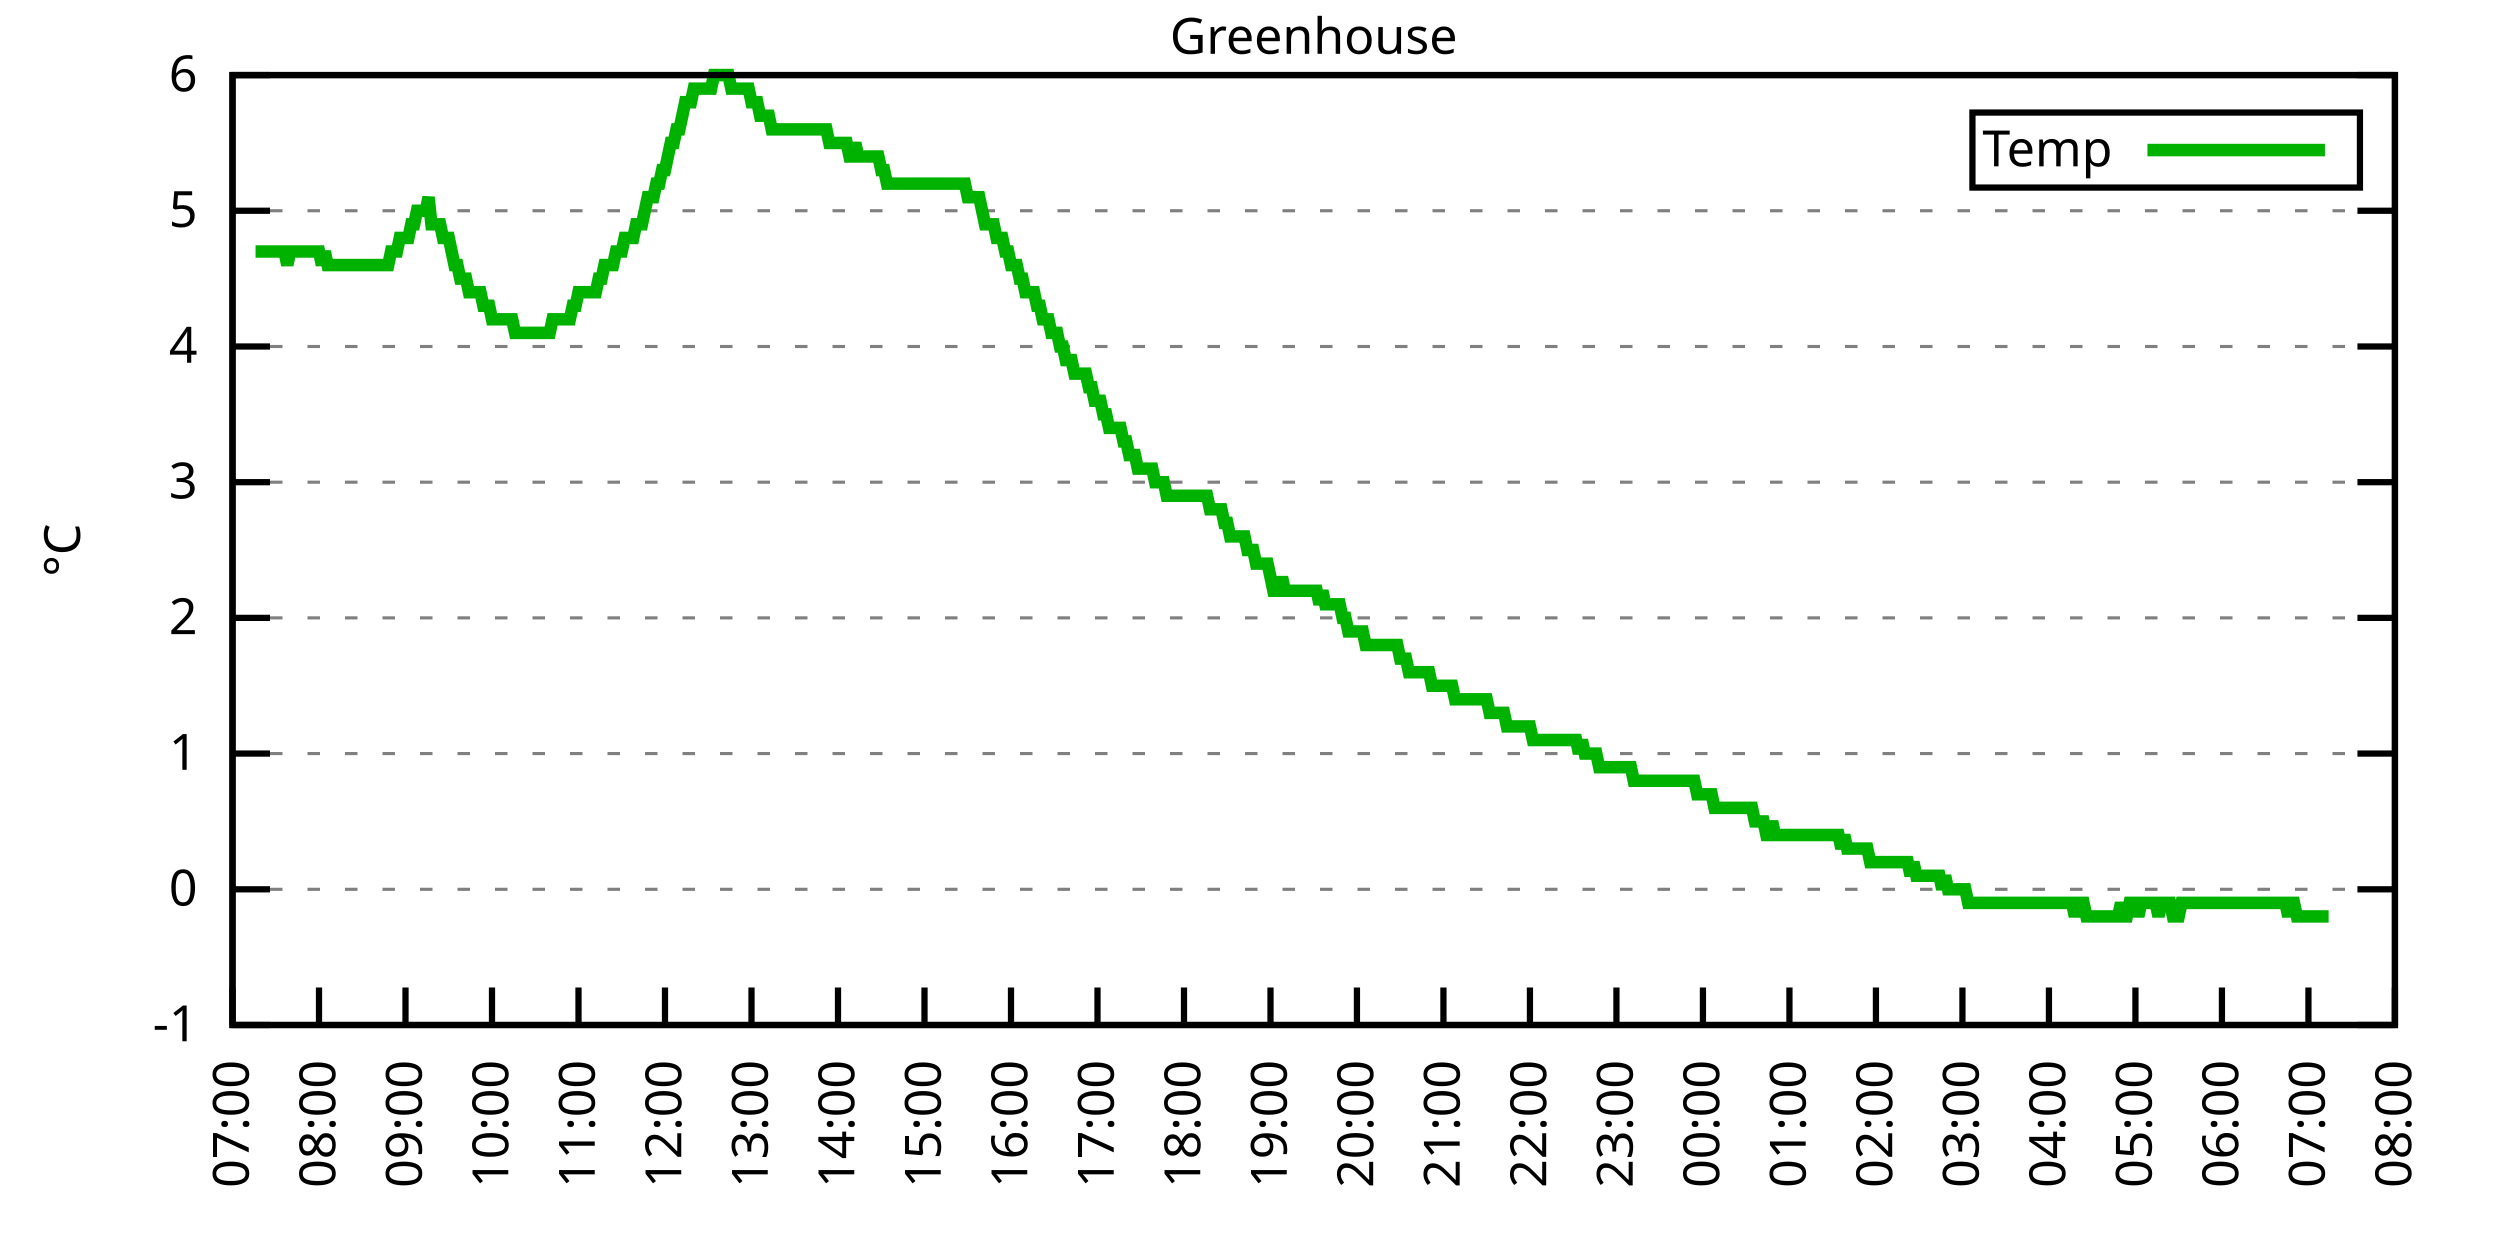
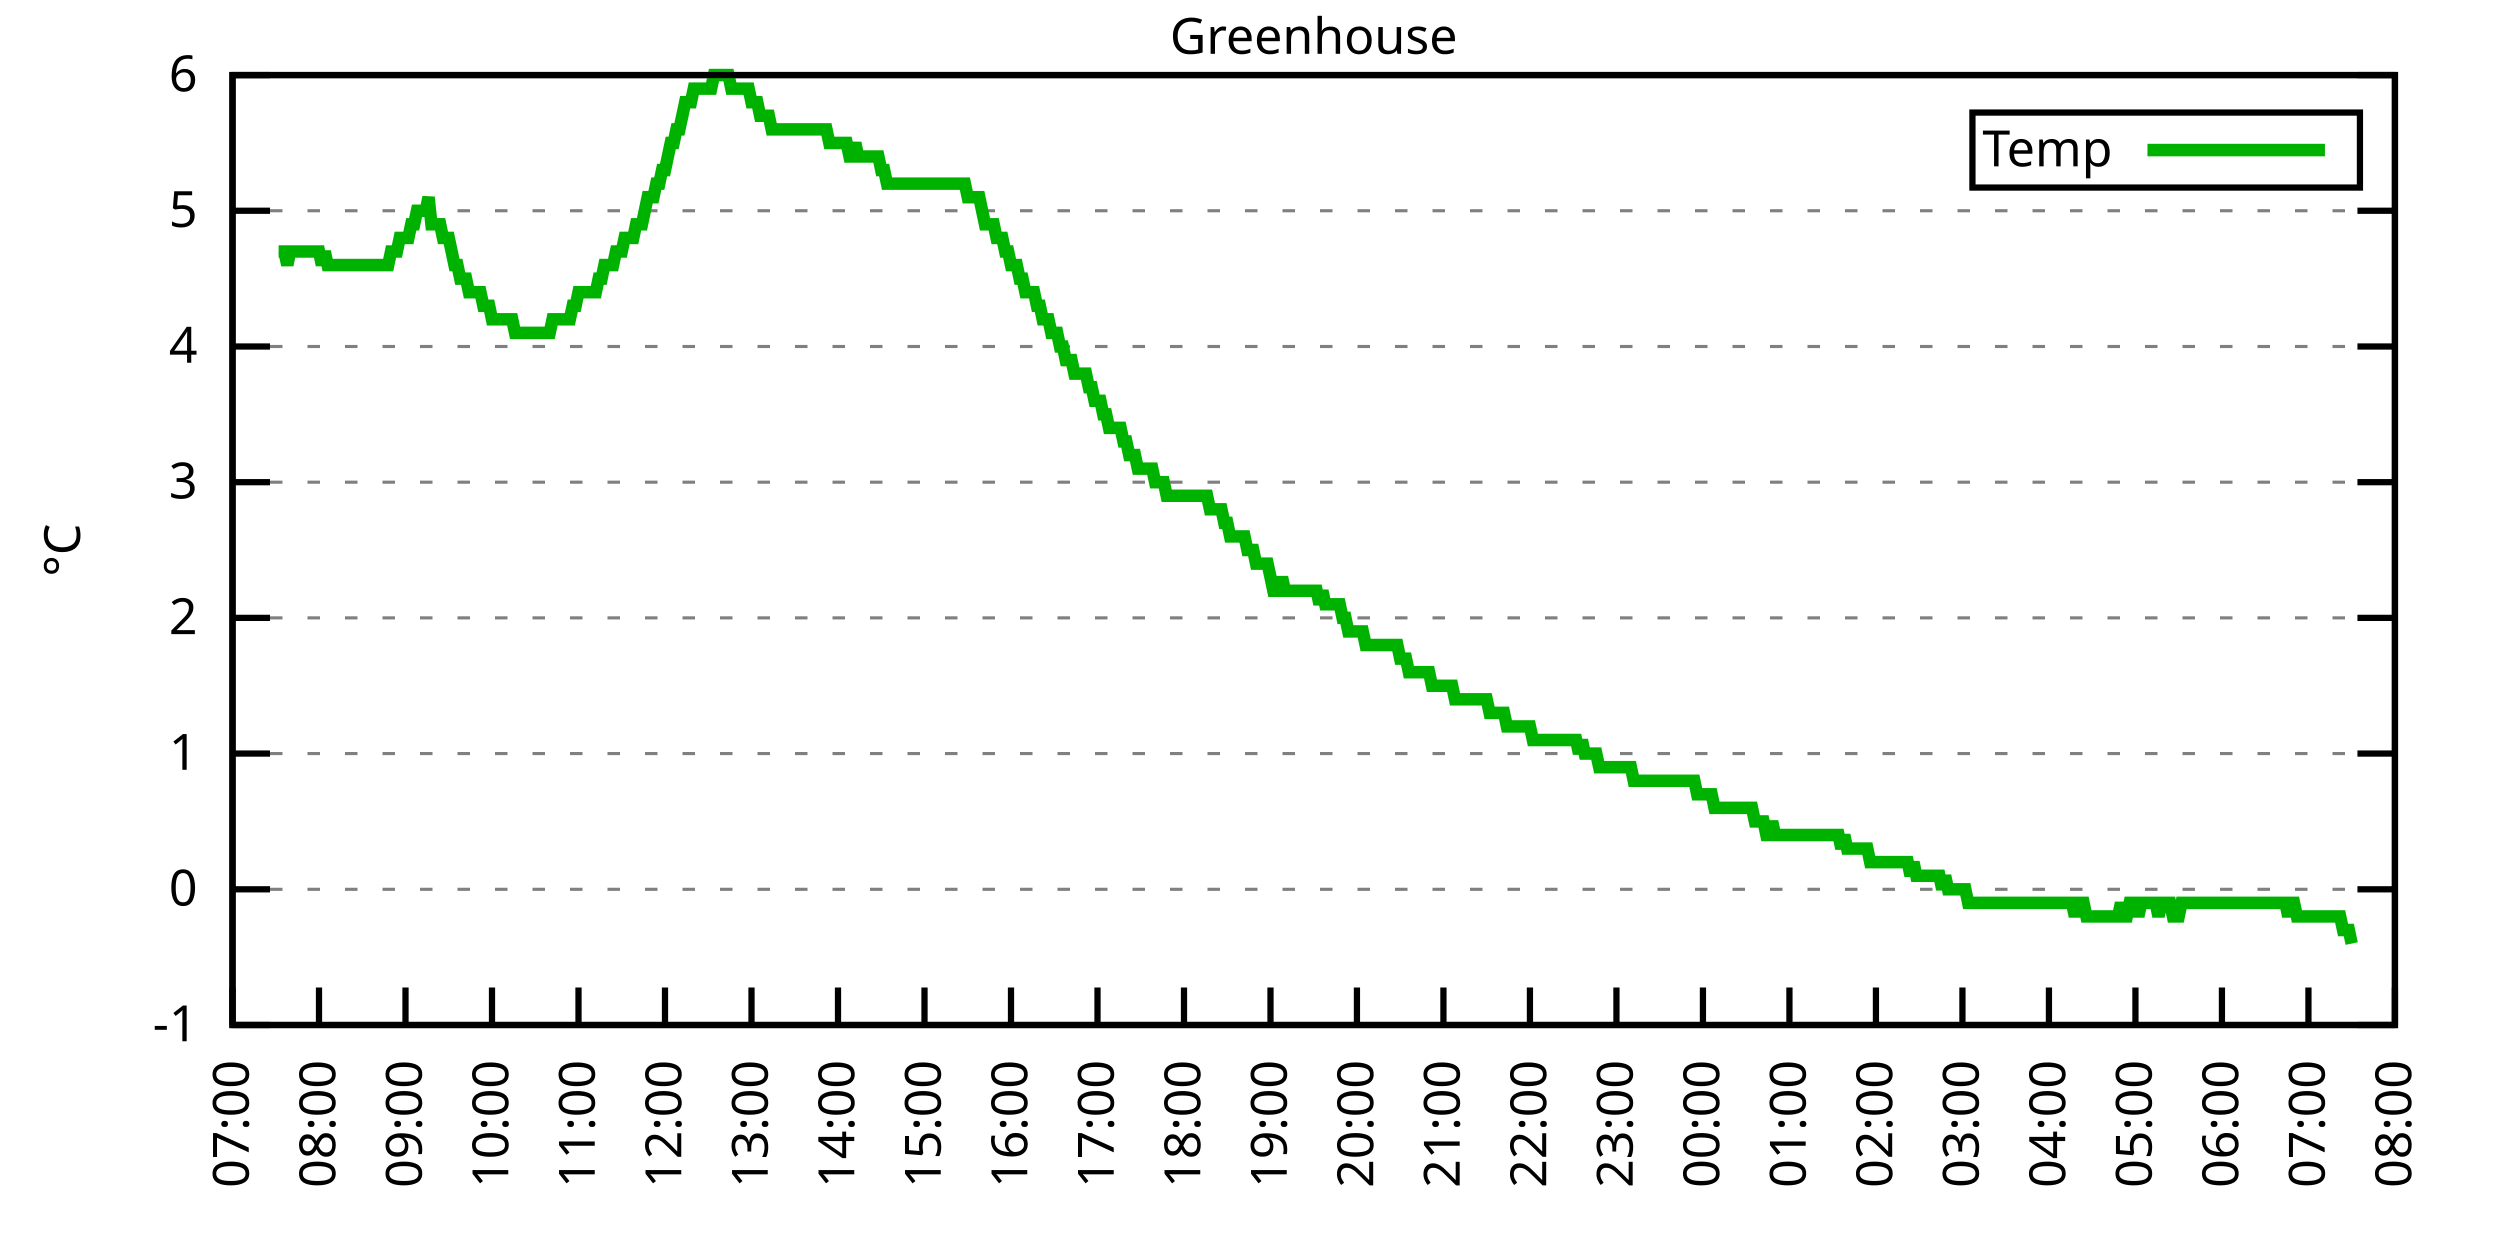
<svg xmlns="http://www.w3.org/2000/svg" xmlns:xlink="http://www.w3.org/1999/xlink" width="400" height="200" viewBox="0 0 400 200">
  <g id="gnuplot_canvas">
    <rect x="0" y="0" width="400" height="200" fill="none" />
    <defs>
      <circle id="gpDot" r="0.5" stroke-width="0.5" stroke="currentColor" />
      <path id="gpPt0" stroke-width="0.333" stroke="currentColor" d="M-1,0 h2 M0,-1 v2" />
      <path id="gpPt1" stroke-width="0.333" stroke="currentColor" d="M-1,-1 L1,1 M1,-1 L-1,1" />
      <path id="gpPt2" stroke-width="0.333" stroke="currentColor" d="M-1,0 L1,0 M0,-1 L0,1 M-1,-1 L1,1 M-1,1 L1,-1" />
      <rect id="gpPt3" stroke-width="0.333" stroke="currentColor" x="-1" y="-1" width="2" height="2" />
      <rect id="gpPt4" stroke-width="0.333" stroke="currentColor" fill="currentColor" x="-1" y="-1" width="2" height="2" />
      <circle id="gpPt5" stroke-width="0.333" stroke="currentColor" cx="0" cy="0" r="1" />
      <use xlink:href="#gpPt5" id="gpPt6" fill="currentColor" stroke="none" />
      <path id="gpPt7" stroke-width="0.333" stroke="currentColor" d="M0,-1.33 L-1.33,0.67 L1.33,0.67 z" />
      <use xlink:href="#gpPt7" id="gpPt8" fill="currentColor" stroke="none" />
      <use xlink:href="#gpPt7" id="gpPt9" stroke="currentColor" transform="rotate(180)" />
      <use xlink:href="#gpPt9" id="gpPt10" fill="currentColor" stroke="none" />
      <use xlink:href="#gpPt3" id="gpPt11" stroke="currentColor" transform="rotate(45)" />
      <use xlink:href="#gpPt11" id="gpPt12" fill="currentColor" stroke="none" />
      <path id="gpPt13" stroke-width="0.333" stroke="currentColor" d="M0,1.330 L1.265,0.411 L0.782,-1.067 L-0.782,-1.076 L-1.265,0.411 z" />
      <use xlink:href="#gpPt13" id="gpPt14" fill="currentColor" stroke="none" />
      <filter id="textbox" filterUnits="objectBoundingBox" x="0" y="0" height="1" width="1">
        <feFlood flood-color="white" flood-opacity="1" result="bgnd" />
        <feComposite in="SourceGraphic" in2="bgnd" operator="atop" />
      </filter>
      <filter id="greybox" filterUnits="objectBoundingBox" x="0" y="0" height="1" width="1">
        <feFlood flood-color="lightgrey" flood-opacity="1" result="grey" />
        <feComposite in="SourceGraphic" in2="grey" operator="atop" />
      </filter>
    </defs>
    <g fill="none" color="white" stroke="currentColor" stroke-width="1.00" stroke-linecap="butt" stroke-linejoin="miter">
</g>
    <g fill="none" color="black" stroke="currentColor" stroke-width="1.00" stroke-linecap="butt" stroke-linejoin="miter">
      <g stroke="none" shape-rendering="crispEdges">
        <polygon fill="rgb(255, 255, 255)" points="37.20,164.00 383.18,164.00 383.18,12.02 37.20,12.02 " />
      </g>
    </g>
    <g fill="none" color="black" stroke="currentColor" stroke-width="1.00" stroke-linecap="butt" stroke-linejoin="miter">
</g>
    <g fill="none" color="black" stroke="black" stroke-width="0.50" stroke-linecap="butt" stroke-linejoin="miter">
</g>
    <g fill="none" color="gray" stroke="currentColor" stroke-width="0.50" stroke-linecap="butt" stroke-linejoin="miter">
      <path stroke="gray" stroke-dasharray="2,4" class="gridline" d="M37.20,164.00 L383.19,164.00  " />
    </g>
    <g fill="none" color="gray" stroke="gray" stroke-width="1.00" stroke-linecap="butt" stroke-linejoin="miter">
</g>
    <g fill="none" color="black" stroke="currentColor" stroke-width="1.00" stroke-linecap="butt" stroke-linejoin="miter">
      <path stroke="black" d="M37.20,164.00 L43.20,164.00 M383.19,164.00 L377.19,164.00  " />
      <g transform="translate(31.60,166.60)" stroke="none" fill="black" font-family="Sans" font-size="8.00" text-anchor="end">
        <text>
          <tspan font-family="Sans">-1</tspan>
        </text>
      </g>
    </g>
    <g fill="none" color="black" stroke="currentColor" stroke-width="1.00" stroke-linecap="butt" stroke-linejoin="miter">
</g>
    <g fill="none" color="black" stroke="black" stroke-width="0.50" stroke-linecap="butt" stroke-linejoin="miter">
</g>
    <g fill="none" color="gray" stroke="currentColor" stroke-width="0.50" stroke-linecap="butt" stroke-linejoin="miter">
      <path stroke="gray" stroke-dasharray="2,4" class="gridline" d="M37.20,142.29 L383.19,142.29  " />
    </g>
    <g fill="none" color="gray" stroke="gray" stroke-width="1.00" stroke-linecap="butt" stroke-linejoin="miter">
</g>
    <g fill="none" color="black" stroke="currentColor" stroke-width="1.00" stroke-linecap="butt" stroke-linejoin="miter">
      <path stroke="black" d="M37.20,142.29 L43.20,142.29 M383.19,142.29 L377.19,142.29  " />
      <g transform="translate(31.60,144.89)" stroke="none" fill="black" font-family="Sans" font-size="8.00" text-anchor="end">
        <text>
          <tspan font-family="Sans"> 0</tspan>
        </text>
      </g>
    </g>
    <g fill="none" color="black" stroke="currentColor" stroke-width="1.00" stroke-linecap="butt" stroke-linejoin="miter">
</g>
    <g fill="none" color="black" stroke="black" stroke-width="0.50" stroke-linecap="butt" stroke-linejoin="miter">
</g>
    <g fill="none" color="gray" stroke="currentColor" stroke-width="0.50" stroke-linecap="butt" stroke-linejoin="miter">
      <path stroke="gray" stroke-dasharray="2,4" class="gridline" d="M37.20,120.57 L383.19,120.57  " />
    </g>
    <g fill="none" color="gray" stroke="gray" stroke-width="1.00" stroke-linecap="butt" stroke-linejoin="miter">
</g>
    <g fill="none" color="black" stroke="currentColor" stroke-width="1.00" stroke-linecap="butt" stroke-linejoin="miter">
      <path stroke="black" d="M37.20,120.57 L43.20,120.57 M383.19,120.57 L377.19,120.57  " />
      <g transform="translate(31.60,123.17)" stroke="none" fill="black" font-family="Sans" font-size="8.00" text-anchor="end">
        <text>
          <tspan font-family="Sans"> 1</tspan>
        </text>
      </g>
    </g>
    <g fill="none" color="black" stroke="currentColor" stroke-width="1.00" stroke-linecap="butt" stroke-linejoin="miter">
</g>
    <g fill="none" color="black" stroke="black" stroke-width="0.50" stroke-linecap="butt" stroke-linejoin="miter">
</g>
    <g fill="none" color="gray" stroke="currentColor" stroke-width="0.50" stroke-linecap="butt" stroke-linejoin="miter">
      <path stroke="gray" stroke-dasharray="2,4" class="gridline" d="M37.20,98.86 L383.19,98.86  " />
    </g>
    <g fill="none" color="gray" stroke="gray" stroke-width="1.00" stroke-linecap="butt" stroke-linejoin="miter">
</g>
    <g fill="none" color="black" stroke="currentColor" stroke-width="1.00" stroke-linecap="butt" stroke-linejoin="miter">
      <path stroke="black" d="M37.20,98.86 L43.20,98.86 M383.19,98.86 L377.19,98.86  " />
      <g transform="translate(31.60,101.46)" stroke="none" fill="black" font-family="Sans" font-size="8.00" text-anchor="end">
        <text>
          <tspan font-family="Sans"> 2</tspan>
        </text>
      </g>
    </g>
    <g fill="none" color="black" stroke="currentColor" stroke-width="1.00" stroke-linecap="butt" stroke-linejoin="miter">
</g>
    <g fill="none" color="black" stroke="black" stroke-width="0.50" stroke-linecap="butt" stroke-linejoin="miter">
</g>
    <g fill="none" color="gray" stroke="currentColor" stroke-width="0.50" stroke-linecap="butt" stroke-linejoin="miter">
      <path stroke="gray" stroke-dasharray="2,4" class="gridline" d="M37.20,77.15 L383.19,77.15  " />
    </g>
    <g fill="none" color="gray" stroke="gray" stroke-width="1.00" stroke-linecap="butt" stroke-linejoin="miter">
</g>
    <g fill="none" color="black" stroke="currentColor" stroke-width="1.00" stroke-linecap="butt" stroke-linejoin="miter">
      <path stroke="black" d="M37.20,77.15 L43.20,77.15 M383.19,77.15 L377.19,77.15  " />
      <g transform="translate(31.60,79.75)" stroke="none" fill="black" font-family="Sans" font-size="8.00" text-anchor="end">
        <text>
          <tspan font-family="Sans"> 3</tspan>
        </text>
      </g>
    </g>
    <g fill="none" color="black" stroke="currentColor" stroke-width="1.00" stroke-linecap="butt" stroke-linejoin="miter">
</g>
    <g fill="none" color="black" stroke="black" stroke-width="0.50" stroke-linecap="butt" stroke-linejoin="miter">
</g>
    <g fill="none" color="gray" stroke="currentColor" stroke-width="0.50" stroke-linecap="butt" stroke-linejoin="miter">
      <path stroke="gray" stroke-dasharray="2,4" class="gridline" d="M37.20,55.44 L383.19,55.44  " />
    </g>
    <g fill="none" color="gray" stroke="gray" stroke-width="1.00" stroke-linecap="butt" stroke-linejoin="miter">
</g>
    <g fill="none" color="black" stroke="currentColor" stroke-width="1.00" stroke-linecap="butt" stroke-linejoin="miter">
      <path stroke="black" d="M37.20,55.44 L43.20,55.44 M383.19,55.44 L377.19,55.44  " />
      <g transform="translate(31.60,58.04)" stroke="none" fill="black" font-family="Sans" font-size="8.00" text-anchor="end">
        <text>
          <tspan font-family="Sans"> 4</tspan>
        </text>
      </g>
    </g>
    <g fill="none" color="black" stroke="currentColor" stroke-width="1.00" stroke-linecap="butt" stroke-linejoin="miter">
</g>
    <g fill="none" color="black" stroke="black" stroke-width="0.50" stroke-linecap="butt" stroke-linejoin="miter">
</g>
    <g fill="none" color="gray" stroke="currentColor" stroke-width="0.50" stroke-linecap="butt" stroke-linejoin="miter">
      <path stroke="gray" stroke-dasharray="2,4" class="gridline" d="M37.20,33.72 L383.19,33.72  " />
    </g>
    <g fill="none" color="gray" stroke="gray" stroke-width="1.00" stroke-linecap="butt" stroke-linejoin="miter">
</g>
    <g fill="none" color="black" stroke="currentColor" stroke-width="1.00" stroke-linecap="butt" stroke-linejoin="miter">
      <path stroke="black" d="M37.20,33.72 L43.20,33.72 M383.19,33.72 L377.19,33.72  " />
      <g transform="translate(31.60,36.32)" stroke="none" fill="black" font-family="Sans" font-size="8.00" text-anchor="end">
        <text>
          <tspan font-family="Sans"> 5</tspan>
        </text>
      </g>
    </g>
    <g fill="none" color="black" stroke="currentColor" stroke-width="1.00" stroke-linecap="butt" stroke-linejoin="miter">
</g>
    <g fill="none" color="black" stroke="black" stroke-width="0.50" stroke-linecap="butt" stroke-linejoin="miter">
</g>
    <g fill="none" color="gray" stroke="currentColor" stroke-width="0.50" stroke-linecap="butt" stroke-linejoin="miter">
      <path stroke="gray" stroke-dasharray="2,4" class="gridline" d="M37.20,12.01 L383.19,12.01  " />
    </g>
    <g fill="none" color="gray" stroke="gray" stroke-width="1.00" stroke-linecap="butt" stroke-linejoin="miter">
</g>
    <g fill="none" color="black" stroke="currentColor" stroke-width="1.00" stroke-linecap="butt" stroke-linejoin="miter">
      <path stroke="black" d="M37.20,12.01 L43.20,12.01 M383.19,12.01 L377.19,12.01  " />
      <g transform="translate(31.60,14.61)" stroke="none" fill="black" font-family="Sans" font-size="8.00" text-anchor="end">
        <text>
          <tspan font-family="Sans"> 6</tspan>
        </text>
      </g>
    </g>
    <g fill="none" color="black" stroke="currentColor" stroke-width="1.00" stroke-linecap="butt" stroke-linejoin="miter">
      <path stroke="black" d="M37.20,164.00 L37.20,158.00  " />
      <g transform="translate(39.80,169.60) rotate(270.00)" stroke="none" fill="black" font-family="Sans" font-size="8.00" text-anchor="end">
        <text>
          <tspan font-family="Sans">07:00</tspan>
        </text>
      </g>
    </g>
    <g fill="none" color="black" stroke="currentColor" stroke-width="1.00" stroke-linecap="butt" stroke-linejoin="miter">
      <path stroke="black" d="M51.04,164.00 L51.04,158.00  " />
      <g transform="translate(53.64,169.60) rotate(270.00)" stroke="none" fill="black" font-family="Sans" font-size="8.00" text-anchor="end">
        <text>
          <tspan font-family="Sans">08:00</tspan>
        </text>
      </g>
    </g>
    <g fill="none" color="black" stroke="currentColor" stroke-width="1.00" stroke-linecap="butt" stroke-linejoin="miter">
      <path stroke="black" d="M64.88,164.00 L64.88,158.00  " />
      <g transform="translate(67.48,169.60) rotate(270.00)" stroke="none" fill="black" font-family="Sans" font-size="8.00" text-anchor="end">
        <text>
          <tspan font-family="Sans">09:00</tspan>
        </text>
      </g>
    </g>
    <g fill="none" color="black" stroke="currentColor" stroke-width="1.00" stroke-linecap="butt" stroke-linejoin="miter">
      <path stroke="black" d="M78.72,164.00 L78.72,158.00  " />
      <g transform="translate(81.32,169.60) rotate(270.00)" stroke="none" fill="black" font-family="Sans" font-size="8.00" text-anchor="end">
        <text>
          <tspan font-family="Sans">10:00</tspan>
        </text>
      </g>
    </g>
    <g fill="none" color="black" stroke="currentColor" stroke-width="1.00" stroke-linecap="butt" stroke-linejoin="miter">
      <path stroke="black" d="M92.56,164.00 L92.56,158.00  " />
      <g transform="translate(95.16,169.60) rotate(270.00)" stroke="none" fill="black" font-family="Sans" font-size="8.00" text-anchor="end">
        <text>
          <tspan font-family="Sans">11:00</tspan>
        </text>
      </g>
    </g>
    <g fill="none" color="black" stroke="currentColor" stroke-width="1.00" stroke-linecap="butt" stroke-linejoin="miter">
      <path stroke="black" d="M106.40,164.00 L106.40,158.00  " />
      <g transform="translate(109.00,169.60) rotate(270.00)" stroke="none" fill="black" font-family="Sans" font-size="8.00" text-anchor="end">
        <text>
          <tspan font-family="Sans">12:00</tspan>
        </text>
      </g>
    </g>
    <g fill="none" color="black" stroke="currentColor" stroke-width="1.00" stroke-linecap="butt" stroke-linejoin="miter">
      <path stroke="black" d="M120.24,164.00 L120.24,158.00  " />
      <g transform="translate(122.84,169.60) rotate(270.00)" stroke="none" fill="black" font-family="Sans" font-size="8.00" text-anchor="end">
        <text>
          <tspan font-family="Sans">13:00</tspan>
        </text>
      </g>
    </g>
    <g fill="none" color="black" stroke="currentColor" stroke-width="1.00" stroke-linecap="butt" stroke-linejoin="miter">
      <path stroke="black" d="M134.08,164.00 L134.08,158.00  " />
      <g transform="translate(136.68,169.60) rotate(270.00)" stroke="none" fill="black" font-family="Sans" font-size="8.00" text-anchor="end">
        <text>
          <tspan font-family="Sans">14:00</tspan>
        </text>
      </g>
    </g>
    <g fill="none" color="black" stroke="currentColor" stroke-width="1.00" stroke-linecap="butt" stroke-linejoin="miter">
      <path stroke="black" d="M147.92,164.00 L147.92,158.00  " />
      <g transform="translate(150.52,169.60) rotate(270.00)" stroke="none" fill="black" font-family="Sans" font-size="8.00" text-anchor="end">
        <text>
          <tspan font-family="Sans">15:00</tspan>
        </text>
      </g>
    </g>
    <g fill="none" color="black" stroke="currentColor" stroke-width="1.00" stroke-linecap="butt" stroke-linejoin="miter">
      <path stroke="black" d="M161.76,164.00 L161.76,158.00  " />
      <g transform="translate(164.36,169.60) rotate(270.00)" stroke="none" fill="black" font-family="Sans" font-size="8.00" text-anchor="end">
        <text>
          <tspan font-family="Sans">16:00</tspan>
        </text>
      </g>
    </g>
    <g fill="none" color="black" stroke="currentColor" stroke-width="1.00" stroke-linecap="butt" stroke-linejoin="miter">
      <path stroke="black" d="M175.60,164.00 L175.60,158.00  " />
      <g transform="translate(178.20,169.60) rotate(270.00)" stroke="none" fill="black" font-family="Sans" font-size="8.00" text-anchor="end">
        <text>
          <tspan font-family="Sans">17:00</tspan>
        </text>
      </g>
    </g>
    <g fill="none" color="black" stroke="currentColor" stroke-width="1.00" stroke-linecap="butt" stroke-linejoin="miter">
      <path stroke="black" d="M189.44,164.00 L189.44,158.00  " />
      <g transform="translate(192.04,169.60) rotate(270.00)" stroke="none" fill="black" font-family="Sans" font-size="8.00" text-anchor="end">
        <text>
          <tspan font-family="Sans">18:00</tspan>
        </text>
      </g>
    </g>
    <g fill="none" color="black" stroke="currentColor" stroke-width="1.00" stroke-linecap="butt" stroke-linejoin="miter">
      <path stroke="black" d="M203.28,164.00 L203.28,158.00  " />
      <g transform="translate(205.88,169.60) rotate(270.00)" stroke="none" fill="black" font-family="Sans" font-size="8.00" text-anchor="end">
        <text>
          <tspan font-family="Sans">19:00</tspan>
        </text>
      </g>
    </g>
    <g fill="none" color="black" stroke="currentColor" stroke-width="1.00" stroke-linecap="butt" stroke-linejoin="miter">
      <path stroke="black" d="M217.11,164.00 L217.11,158.00  " />
      <g transform="translate(219.71,169.60) rotate(270.00)" stroke="none" fill="black" font-family="Sans" font-size="8.00" text-anchor="end">
        <text>
          <tspan font-family="Sans">20:00</tspan>
        </text>
      </g>
    </g>
    <g fill="none" color="black" stroke="currentColor" stroke-width="1.00" stroke-linecap="butt" stroke-linejoin="miter">
      <path stroke="black" d="M230.95,164.00 L230.95,158.00  " />
      <g transform="translate(233.55,169.60) rotate(270.00)" stroke="none" fill="black" font-family="Sans" font-size="8.00" text-anchor="end">
        <text>
          <tspan font-family="Sans">21:00</tspan>
        </text>
      </g>
    </g>
    <g fill="none" color="black" stroke="currentColor" stroke-width="1.00" stroke-linecap="butt" stroke-linejoin="miter">
      <path stroke="black" d="M244.79,164.00 L244.79,158.00  " />
      <g transform="translate(247.39,169.60) rotate(270.00)" stroke="none" fill="black" font-family="Sans" font-size="8.00" text-anchor="end">
        <text>
          <tspan font-family="Sans">22:00</tspan>
        </text>
      </g>
    </g>
    <g fill="none" color="black" stroke="currentColor" stroke-width="1.00" stroke-linecap="butt" stroke-linejoin="miter">
      <path stroke="black" d="M258.63,164.00 L258.63,158.00  " />
      <g transform="translate(261.23,169.60) rotate(270.00)" stroke="none" fill="black" font-family="Sans" font-size="8.00" text-anchor="end">
        <text>
          <tspan font-family="Sans">23:00</tspan>
        </text>
      </g>
    </g>
    <g fill="none" color="black" stroke="currentColor" stroke-width="1.00" stroke-linecap="butt" stroke-linejoin="miter">
      <path stroke="black" d="M272.47,164.00 L272.47,158.00  " />
      <g transform="translate(275.07,169.60) rotate(270.00)" stroke="none" fill="black" font-family="Sans" font-size="8.00" text-anchor="end">
        <text>
          <tspan font-family="Sans">00:00</tspan>
        </text>
      </g>
    </g>
    <g fill="none" color="black" stroke="currentColor" stroke-width="1.00" stroke-linecap="butt" stroke-linejoin="miter">
      <path stroke="black" d="M286.31,164.00 L286.31,158.00  " />
      <g transform="translate(288.91,169.60) rotate(270.00)" stroke="none" fill="black" font-family="Sans" font-size="8.00" text-anchor="end">
        <text>
          <tspan font-family="Sans">01:00</tspan>
        </text>
      </g>
    </g>
    <g fill="none" color="black" stroke="currentColor" stroke-width="1.00" stroke-linecap="butt" stroke-linejoin="miter">
      <path stroke="black" d="M300.15,164.00 L300.15,158.00  " />
      <g transform="translate(302.75,169.60) rotate(270.00)" stroke="none" fill="black" font-family="Sans" font-size="8.00" text-anchor="end">
        <text>
          <tspan font-family="Sans">02:00</tspan>
        </text>
      </g>
    </g>
    <g fill="none" color="black" stroke="currentColor" stroke-width="1.00" stroke-linecap="butt" stroke-linejoin="miter">
      <path stroke="black" d="M313.99,164.00 L313.99,158.00  " />
      <g transform="translate(316.59,169.60) rotate(270.00)" stroke="none" fill="black" font-family="Sans" font-size="8.00" text-anchor="end">
        <text>
          <tspan font-family="Sans">03:00</tspan>
        </text>
      </g>
    </g>
    <g fill="none" color="black" stroke="currentColor" stroke-width="1.00" stroke-linecap="butt" stroke-linejoin="miter">
      <path stroke="black" d="M327.83,164.00 L327.83,158.00  " />
      <g transform="translate(330.43,169.60) rotate(270.00)" stroke="none" fill="black" font-family="Sans" font-size="8.00" text-anchor="end">
        <text>
          <tspan font-family="Sans">04:00</tspan>
        </text>
      </g>
    </g>
    <g fill="none" color="black" stroke="currentColor" stroke-width="1.00" stroke-linecap="butt" stroke-linejoin="miter">
      <path stroke="black" d="M341.67,164.00 L341.67,158.00  " />
      <g transform="translate(344.27,169.60) rotate(270.00)" stroke="none" fill="black" font-family="Sans" font-size="8.00" text-anchor="end">
        <text>
          <tspan font-family="Sans">05:00</tspan>
        </text>
      </g>
    </g>
    <g fill="none" color="black" stroke="currentColor" stroke-width="1.00" stroke-linecap="butt" stroke-linejoin="miter">
      <path stroke="black" d="M355.51,164.00 L355.51,158.00  " />
      <g transform="translate(358.11,169.60) rotate(270.00)" stroke="none" fill="black" font-family="Sans" font-size="8.00" text-anchor="end">
        <text>
          <tspan font-family="Sans">06:00</tspan>
        </text>
      </g>
    </g>
    <g fill="none" color="black" stroke="currentColor" stroke-width="1.00" stroke-linecap="butt" stroke-linejoin="miter">
      <path stroke="black" d="M369.35,164.00 L369.35,158.00  " />
      <g transform="translate(371.95,169.60) rotate(270.00)" stroke="none" fill="black" font-family="Sans" font-size="8.00" text-anchor="end">
        <text>
          <tspan font-family="Sans">07:00</tspan>
        </text>
      </g>
    </g>
    <g fill="none" color="black" stroke="currentColor" stroke-width="1.00" stroke-linecap="butt" stroke-linejoin="miter">
      <path stroke="black" d="M383.19,164.00 L383.19,158.00  " />
      <g transform="translate(385.79,169.60) rotate(270.00)" stroke="none" fill="black" font-family="Sans" font-size="8.00" text-anchor="end">
        <text>
          <tspan font-family="Sans">08:00</tspan>
        </text>
      </g>
    </g>
    <g fill="none" color="black" stroke="currentColor" stroke-width="1.00" stroke-linecap="butt" stroke-linejoin="miter">
</g>
    <g fill="none" color="black" stroke="currentColor" stroke-width="1.00" stroke-linecap="butt" stroke-linejoin="miter">
      <path stroke="black" d="M37.20,12.01 L37.20,164.00 L383.19,164.00 L383.19,12.01 L37.20,12.01 Z  " />
    </g>
    <g fill="none" color="black" stroke="currentColor" stroke-width="1.00" stroke-linecap="butt" stroke-linejoin="miter">
</g>
    <g fill="none" color="black" stroke="currentColor" stroke-width="1.00" stroke-linecap="butt" stroke-linejoin="miter">
      <path stroke="black" d="M315.59,30.01 L315.59,18.01 L377.59,18.01 L377.59,30.01 L315.59,30.01 Z  " />
    </g>
    <g id="Greenhouse_plot_1">
      <g fill="none" color="white" stroke="black" stroke-width="2.00" stroke-linecap="butt" stroke-linejoin="miter">
</g>
      <g fill="none" color="black" stroke="currentColor" stroke-width="2.00" stroke-linecap="butt" stroke-linejoin="miter">
        <g transform="translate(337.99,26.61)" stroke="none" fill="black" font-family="Sans" font-size="8.00" text-anchor="end">
          <text>
            <tspan font-family="Sans">Temp</tspan>
          </text>
        </g>
      </g>
      <g fill="none" color="black" stroke="currentColor" stroke-width="2.00" stroke-linecap="butt" stroke-linejoin="miter">
-         <path stroke="rgb(  0, 178,   0)" d="M343.59,24.01 L371.99,24.01 M40.89,40.24 L41.35,40.24 L41.81,40.24 L42.27,40.24 L42.74,40.24 L43.20,40.24   L43.66,40.24 L44.12,40.24 L44.58,40.24 L45.04,40.24 L45.50,40.24 L45.97,42.41 L46.43,40.24 L46.89,40.24   L47.35,40.24 L47.81,40.24 L48.27,40.24 L48.73,40.24 L49.19,40.24 L49.66,40.24 L50.12,40.24 L50.58,40.24   L51.04,40.24 L51.50,42.41 L51.96,40.24 L52.42,42.41 L52.88,42.41 L53.35,42.41 L53.81,42.41 L54.27,42.41   L54.73,42.41 L55.19,42.41 L55.65,42.41 L56.11,42.41 L56.58,42.41 L57.04,42.41 L57.50,42.41 L57.96,42.41   L58.42,42.41 L58.88,42.41 L59.34,42.41 L59.80,42.41 L60.27,42.41 L60.73,42.41 L61.19,42.41 L61.65,42.41   L62.11,42.41 L62.57,40.24 L63.03,40.24 L63.50,40.24 L63.96,38.07 L64.42,38.07 L64.88,38.07 L65.34,38.07   L65.80,35.89 L66.26,35.89 L66.72,33.72 L67.19,33.72 L67.65,33.72 L68.11,33.72 L68.57,31.55 L69.03,35.89   L69.49,35.89 L69.95,35.89 L70.42,35.89 L70.88,38.07 L71.34,38.07 L71.80,38.07 L72.26,40.24 L72.72,42.41   L73.18,42.41 L73.64,44.58 L74.11,44.58 L74.57,44.58 L75.03,46.75 L75.49,46.75 L75.95,46.75 L76.41,46.75   L76.87,46.75 L77.33,48.92 L77.80,48.92 L78.26,48.92 L78.72,51.09 L79.18,51.09 L79.64,51.09 L80.10,51.09   L80.56,51.09 L81.03,51.09 L81.49,51.09 L81.95,51.09 L82.41,53.26 L82.87,53.26 L83.33,53.26 L83.79,53.26   L84.25,53.26 L84.72,53.26 L85.18,53.26 L85.64,53.26 L86.10,53.26 L86.56,53.26 L87.02,53.26 L87.48,53.26   L87.95,53.26 L88.41,51.09 L88.87,51.09 L89.33,51.09 L89.79,51.09 L90.25,51.09 L90.71,51.09 L91.17,51.09   L91.64,48.92 L92.10,48.92 L92.56,46.75 L93.02,46.75 L93.48,46.75 L93.94,46.75 L94.40,46.75 L94.87,46.75   L95.33,46.75 L95.79,44.58 L96.25,44.58 L96.71,42.41 L97.17,42.41 L97.63,42.41 L98.09,42.41 L98.56,40.24   L99.02,40.24 L99.48,40.24 L99.94,38.07 L100.40,38.07 L100.86,38.07 L101.32,38.07 L101.78,35.89 L102.25,35.89   L102.71,35.89 L103.17,33.72 L103.63,31.55 L104.09,31.55 L104.55,31.55 L105.01,29.38 L105.48,29.38 L105.94,27.21   L106.40,27.21 L106.86,25.04 L107.32,22.87 L107.78,22.87 L108.24,20.70 L108.70,20.70 L109.17,18.52 L109.63,16.35   L110.09,16.35 L110.55,16.35 L111.01,14.18 L111.47,14.18 L111.93,14.18 L112.40,14.18 L112.86,14.18 L113.32,14.18   L113.78,14.18 L114.24,12.01 L114.70,12.01 L115.16,12.01 L115.62,12.01 L116.09,12.01 L116.55,12.01 L117.01,14.18   L117.47,14.18 L117.93,14.18 L118.39,14.18 L118.85,14.18 L119.31,14.18 L119.78,14.18 L120.24,16.35 L120.70,16.35   L121.16,16.35 L121.62,18.52 L122.08,18.52 L122.54,18.52 L123.01,18.52 L123.47,20.70 L123.93,20.70 L124.39,20.70   L124.85,20.70 L125.31,20.70 L125.77,20.70 L126.23,20.70 L126.70,20.70 L127.16,20.70 L127.62,20.70 L128.08,20.70   L128.54,20.70 L129.00,20.70 L129.46,20.70 L129.93,20.70 L130.39,20.70 L130.85,20.70 L131.31,20.70 L131.77,20.70   L132.23,20.70 L132.69,22.87 L133.15,22.87 L133.62,22.87 L134.08,22.87 L134.54,22.87 L135.00,22.87 L135.46,22.87   L135.92,25.04 L136.38,25.04 L136.85,22.87 L137.31,25.04 L137.77,25.04 L138.23,25.04 L138.69,25.04 L139.15,25.04   L139.61,25.04 L140.07,25.04 L140.54,25.04 L141.00,27.21 L141.46,27.21 L141.92,29.38 L142.38,29.38 L142.84,29.38   L143.30,29.38 L143.76,29.38 L144.23,29.38 L144.69,29.38 L145.15,29.38 L145.61,29.38 L146.07,29.38 L146.53,29.38   L146.99,29.38 L147.46,29.38 L147.92,29.38 L148.38,29.38 L148.84,29.38 L149.30,29.38 L149.76,29.38 L150.22,29.38   L150.68,29.38 L151.15,29.38 L151.61,29.38 L152.07,29.38 L152.53,29.38 L152.99,29.38 L153.45,29.38 L153.91,29.38   L154.38,29.38 L154.84,31.55 L155.30,31.55 L155.76,31.55 L156.22,31.55 L156.68,31.55 L157.14,33.72 L157.60,35.89   L158.07,35.89 L158.53,35.89 L158.99,35.89 L159.45,38.07 L159.91,38.07 L160.37,38.07 L160.83,40.24 L161.30,40.24   L161.76,42.41 L162.22,42.41 L162.68,42.41 L163.14,44.58 L163.60,44.58 L164.06,46.75 L164.52,46.75 L164.99,46.75   L165.45,46.75 L165.91,48.92 L166.37,48.92 L166.83,51.09 L167.29,51.09 L167.75,51.09 L168.21,53.26 L168.68,53.26   L169.14,53.26 L169.60,55.44 L170.06,55.44 L170.52,57.61 L170.98,57.61 L171.44,57.61 L171.91,59.78 L172.37,59.78   L172.83,59.78 L173.29,59.78 L173.75,59.78 L174.21,61.95 L174.67,61.95 L175.13,64.12 L175.60,64.12 L176.06,64.12   L176.52,66.29 L176.98,66.29 L177.44,68.46 L177.90,68.46 L178.36,68.46 L178.83,68.46 L179.29,68.46 L179.75,70.63   L180.21,70.63 L180.67,72.81 L181.13,72.81 L181.59,72.81 L182.05,74.98 L182.52,74.98 L182.98,74.98 L183.44,74.98   L183.90,74.98 L184.36,74.98 L184.82,77.15 L185.28,77.15 L185.75,77.15 L186.21,77.15 L186.67,79.32 L187.13,79.32   L187.59,79.32 L188.05,79.32 L188.51,79.32 L188.97,79.32 L189.44,79.32 L189.90,79.32 L190.36,79.32 L190.82,79.32   L191.28,79.32 L191.74,79.32 L192.20,79.32 L192.66,79.32 L193.13,79.32 L193.59,81.49 L194.05,81.49 L194.51,81.49   L194.97,81.49 L195.43,81.49 L195.89,83.66 L196.36,83.66 L196.82,85.83 L197.28,85.83 L197.74,85.83 L198.20,85.83   L198.66,85.83 L199.12,85.83 L199.58,88.00 L200.05,88.00 L200.51,88.00 L200.97,90.18 L201.43,90.18 L201.89,90.18   L202.35,90.18 L202.81,90.18 L203.28,92.35 L203.74,94.52 L204.20,94.52 L204.66,94.52 L205.12,92.35 L205.58,94.52   L206.04,94.52 L206.50,94.52 L206.97,94.52 L207.43,94.52 L207.89,94.52 L208.35,94.52 L208.81,94.52 L209.27,94.52   L209.73,94.52 L210.20,94.52 L210.66,94.52 L211.12,96.69 L211.58,94.52 L212.04,96.69 L212.50,96.69 L212.96,96.69   L213.42,96.69 L213.89,96.69 L214.35,96.69 L214.81,98.86 L215.27,98.86 L215.73,101.03 L216.19,101.03 L216.65,101.03   L217.11,101.03 L217.58,101.03 L218.04,101.03 L218.50,103.20 L218.96,103.20 L219.42,103.20 L219.88,103.20 L220.34,103.20   L220.81,103.20 L221.27,103.20 L221.73,103.20 L222.19,103.20 L222.65,103.20 L223.11,103.20 L223.57,103.20 L224.03,105.38   L224.50,105.38 L224.96,105.38 L225.42,107.55 L225.88,107.55 L226.34,107.55 L226.80,107.55 L227.26,107.55 L227.73,107.55   L228.19,107.55 L228.65,107.55 L229.11,109.72 L229.57,109.72 L230.03,109.72 L230.49,109.72 L230.95,109.72 L231.42,109.72   L231.88,109.72 L232.34,109.72 L232.80,111.89 L233.26,111.89 L233.72,111.89 L234.18,111.89 L234.64,111.89 L235.11,111.89   L235.57,111.89 L236.03,111.89 L236.49,111.89 L236.95,111.89 L237.41,111.89 L237.87,111.89 L238.34,114.06 L238.80,114.06   L239.26,114.06 L239.72,114.06 L240.18,114.06 L240.64,114.06 L241.10,116.23 L241.56,116.23 L242.03,116.23 L242.49,116.23   L242.95,116.23 L243.41,116.23 L243.87,116.23 L244.33,116.23 L244.79,116.23 L245.26,118.40 L245.72,118.40 L246.18,118.40   L246.64,118.40 L247.10,118.40 L247.56,118.40 L248.02,118.40 L248.48,118.40 L248.95,118.40 L249.41,118.40 L249.87,118.40   L250.33,118.40 L250.79,118.40 L251.25,118.40 L251.71,118.40 L252.18,118.40 L252.64,120.57 L253.10,118.40 L253.56,120.57   L254.02,120.57 L254.48,120.57 L254.94,120.57 L255.40,120.57 L255.87,122.75 L256.33,122.75 L256.79,122.75 L257.25,122.75   L257.71,122.75 L258.17,122.75 L258.63,122.75 L259.09,122.75 L259.56,122.75 L260.02,122.75 L260.48,122.75 L260.94,122.75   L261.40,124.92 L261.86,124.92 L262.32,124.92 L262.79,124.92 L263.25,124.92 L263.71,124.92 L264.17,124.92 L264.63,124.92   L265.09,124.92 L265.55,124.92 L266.01,124.92 L266.48,124.92 L266.94,124.92 L267.40,124.92 L267.86,124.92 L268.32,124.92   L268.78,124.92 L269.24,124.92 L269.71,124.92 L270.17,124.92 L270.63,124.92 L271.09,124.92 L271.55,127.09 L272.01,127.09   L272.47,127.09 L272.93,127.09 L273.40,127.09 L273.86,127.09 L274.32,129.26 L274.78,129.26 L275.24,129.26 L275.70,129.26   L276.16,129.26 L276.63,129.26 L277.09,129.26 L277.55,129.26 L278.01,129.26 L278.47,129.26 L278.93,129.26 L279.39,129.26   L279.85,129.26 L280.32,129.26 L280.78,131.43 L281.24,131.43 L281.70,131.43 L282.16,131.43 L282.62,133.60 L283.08,133.60   L283.54,131.43 L284.01,133.60 L284.47,133.60 L284.93,133.60 L285.39,133.60 L285.85,133.60 L286.31,133.60 L286.77,133.60   L287.24,133.60 L287.70,133.60 L288.16,133.60 L288.62,133.60 L289.08,133.60 L289.54,133.60 L290.00,133.60 L290.46,133.60   L290.93,133.60 L291.39,133.60 L291.85,133.60 L292.31,133.60 L292.77,133.60 L293.23,133.60 L293.69,133.60 L294.16,133.60   L294.62,135.77 L295.08,133.60 L295.54,135.77 L296.00,135.77 L296.46,135.77 L296.92,135.77 L297.38,135.77 L297.85,135.77   L298.31,135.77 L298.77,135.77 L299.23,137.94 L299.69,137.94 L300.15,137.94 L300.61,137.94 L301.08,137.94 L301.54,137.94   L302.00,137.94 L302.46,137.94 L302.92,137.94 L303.38,137.94 L303.84,137.94 L304.30,137.94 L304.77,137.94 L305.23,137.94   L305.69,140.12 L306.15,137.94 L306.61,140.12 L307.07,140.12 L307.53,140.12 L307.99,140.12 L308.46,140.12 L308.92,140.12   L309.38,140.12 L309.84,140.12 L310.30,140.12 L310.76,142.29 L311.22,140.12 L311.69,142.29 L312.15,142.29 L312.61,142.29   L313.07,142.29 L313.53,142.29 L313.99,142.29 L314.45,142.29 L314.91,144.46 L315.38,144.46 L315.84,144.46 L316.30,144.46   L316.76,144.46 L317.22,144.46 L317.68,144.46 L318.14,144.46 L318.61,144.46 L319.07,144.46 L319.53,144.46 L319.99,144.46   L320.45,144.46 L320.91,144.46 L321.37,144.46 L321.83,144.46 L322.30,144.46 L322.76,144.46 L323.22,144.46 L323.68,144.46   L324.14,144.46 L324.60,144.46 L325.06,144.46 L325.53,144.46 L325.99,144.46 L326.45,144.46 L326.91,144.46 L327.37,144.46   L327.83,144.46 L328.29,144.46 L328.75,144.46 L329.22,144.46 L329.68,144.46 L330.14,144.46 L330.60,144.46 L331.06,144.46   L331.52,144.46 L331.98,146.63 L332.44,144.46 L332.91,144.46 L333.37,144.46 L333.83,146.63 L334.29,146.63 L334.75,146.63   L335.21,146.63 L335.67,146.63 L336.14,146.63 L336.60,146.63 L337.06,146.63 L337.52,146.63 L337.98,146.63 L338.44,146.63   L338.90,146.63 L339.36,144.46 L339.83,146.63 L340.29,146.63 L340.75,144.46 L341.21,144.46 L341.67,144.46 L342.13,146.63   L342.59,144.46 L343.06,144.46 L343.52,144.46 L343.98,144.46 L344.44,144.46 L344.90,144.46 L345.36,146.63 L345.82,144.46   L346.28,144.46 L346.75,144.46 L347.21,144.46 L347.67,146.63 L348.13,146.63 L348.59,146.63 L349.05,144.46 L349.51,144.46   L349.97,144.46 L350.44,144.46 L350.90,144.46 L351.36,144.46 L351.82,144.46 L352.28,144.46 L352.74,144.46 L353.20,144.46   L353.67,144.46 L354.13,144.46 L354.59,144.46 L355.05,144.46 L355.51,144.46 L355.97,144.46 L356.43,144.46 L356.89,144.46   L357.36,144.46 L357.82,144.46 L358.28,144.46 L358.74,144.46 L359.20,144.46 L359.66,144.46 L360.12,144.46 L360.59,144.46   L361.05,144.46 L361.51,144.46 L361.97,144.46 L362.43,144.46 L362.89,144.46 L363.35,144.46 L363.81,144.46 L364.28,144.46   L364.74,144.46 L365.20,144.46 L365.66,144.46 L366.12,146.63 L366.58,144.46 L367.04,144.46 L367.51,146.63 L367.97,146.63   L368.43,146.63 L368.89,146.63 L369.35,146.63 L369.81,146.63 L370.27,146.63 L370.73,146.63 L371.20,146.63 L371.66,146.63   L372.12,146.63 L372.58,146.63  " />
+         <path stroke="rgb(  0, 178,   0)" d="M343.59,24.01 L371.99,24.01 M44.58,40.24 L45.04,40.24 L45.50,40.24 L45.97,42.41 L46.43,40.24 L46.89,40.24   L47.35,40.24 L47.81,40.24 L48.27,40.24 L48.73,40.24 L49.19,40.24 L49.66,40.24 L50.12,40.24 L50.58,40.24   L51.04,40.24 L51.50,42.41 L51.96,40.24 L52.42,42.41 L52.88,42.41 L53.35,42.41 L53.81,42.41 L54.27,42.41   L54.73,42.41 L55.19,42.41 L55.65,42.41 L56.11,42.41 L56.58,42.41 L57.04,42.41 L57.50,42.41 L57.96,42.41   L58.42,42.41 L58.88,42.41 L59.34,42.41 L59.80,42.41 L60.27,42.41 L60.73,42.41 L61.19,42.41 L61.65,42.41   L62.11,42.41 L62.57,40.24 L63.03,40.24 L63.50,40.24 L63.96,38.07 L64.42,38.07 L64.88,38.07 L65.34,38.07   L65.80,35.89 L66.26,35.89 L66.72,33.72 L67.19,33.72 L67.65,33.72 L68.11,33.72 L68.57,31.55 L69.03,35.89   L69.49,35.89 L69.95,35.89 L70.42,35.89 L70.88,38.07 L71.34,38.07 L71.80,38.07 L72.26,40.24 L72.72,42.41   L73.18,42.41 L73.64,44.58 L74.11,44.58 L74.57,44.58 L75.03,46.75 L75.49,46.75 L75.95,46.75 L76.41,46.75   L76.87,46.75 L77.33,48.92 L77.80,48.92 L78.26,48.92 L78.72,51.09 L79.18,51.09 L79.64,51.09 L80.10,51.09   L80.56,51.09 L81.03,51.09 L81.49,51.09 L81.95,51.09 L82.41,53.26 L82.87,53.26 L83.33,53.26 L83.79,53.26   L84.25,53.26 L84.72,53.26 L85.18,53.26 L85.64,53.26 L86.10,53.26 L86.56,53.26 L87.02,53.26 L87.48,53.26   L87.95,53.26 L88.41,51.09 L88.87,51.09 L89.33,51.09 L89.79,51.09 L90.25,51.09 L90.71,51.09 L91.17,51.09   L91.64,48.92 L92.10,48.92 L92.56,46.75 L93.02,46.75 L93.48,46.75 L93.94,46.75 L94.40,46.75 L94.87,46.75   L95.33,46.75 L95.79,44.58 L96.25,44.58 L96.71,42.41 L97.17,42.41 L97.63,42.41 L98.09,42.41 L98.56,40.24   L99.02,40.24 L99.48,40.24 L99.94,38.07 L100.40,38.07 L100.86,38.07 L101.32,38.07 L101.78,35.89 L102.25,35.89   L102.71,35.89 L103.17,33.72 L103.63,31.55 L104.09,31.55 L104.55,31.55 L105.01,29.38 L105.48,29.38 L105.94,27.21   L106.40,27.21 L106.86,25.04 L107.32,22.87 L107.78,22.87 L108.24,20.70 L108.70,20.70 L109.17,18.52 L109.63,16.35   L110.09,16.35 L110.55,16.35 L111.01,14.18 L111.47,14.18 L111.93,14.18 L112.40,14.18 L112.86,14.18 L113.32,14.18   L113.78,14.18 L114.24,12.01 L114.70,12.01 L115.16,12.01 L115.62,12.01 L116.09,12.01 L116.55,12.01 L117.01,14.18   L117.47,14.18 L117.93,14.18 L118.39,14.18 L118.85,14.18 L119.31,14.18 L119.78,14.18 L120.24,16.35 L120.70,16.35   L121.16,16.35 L121.62,18.52 L122.08,18.52 L122.54,18.52 L123.01,18.52 L123.47,20.70 L123.93,20.70 L124.39,20.70   L124.85,20.70 L125.31,20.70 L125.77,20.70 L126.23,20.70 L126.70,20.70 L127.16,20.70 L127.62,20.70 L128.08,20.70   L128.54,20.70 L129.00,20.70 L129.46,20.70 L129.93,20.70 L130.39,20.70 L130.85,20.70 L131.31,20.70 L131.77,20.70   L132.23,20.70 L132.69,22.87 L133.15,22.87 L133.62,22.87 L134.08,22.87 L134.54,22.87 L135.00,22.87 L135.46,22.87   L135.92,25.04 L136.38,25.04 L136.85,22.87 L137.31,25.04 L137.77,25.04 L138.23,25.04 L138.69,25.04 L139.15,25.04   L139.61,25.04 L140.07,25.04 L140.54,25.04 L141.00,27.21 L141.46,27.21 L141.92,29.38 L142.38,29.38 L142.84,29.38   L143.30,29.38 L143.76,29.38 L144.23,29.38 L144.69,29.38 L145.15,29.38 L145.61,29.38 L146.07,29.38 L146.53,29.38   L146.99,29.38 L147.46,29.38 L147.92,29.38 L148.38,29.38 L148.84,29.38 L149.30,29.38 L149.76,29.38 L150.22,29.38   L150.68,29.38 L151.15,29.38 L151.61,29.38 L152.07,29.38 L152.53,29.38 L152.99,29.38 L153.45,29.38 L153.91,29.38   L154.38,29.38 L154.84,31.55 L155.30,31.55 L155.76,31.55 L156.22,31.55 L156.68,31.55 L157.14,33.72 L157.60,35.89   L158.07,35.89 L158.53,35.89 L158.99,35.89 L159.45,38.07 L159.91,38.07 L160.37,38.07 L160.83,40.24 L161.30,40.24   L161.76,42.41 L162.22,42.41 L162.68,42.41 L163.14,44.58 L163.60,44.58 L164.06,46.75 L164.52,46.75 L164.99,46.75   L165.45,46.75 L165.91,48.92 L166.37,48.92 L166.83,51.09 L167.29,51.09 L167.75,51.09 L168.21,53.26 L168.68,53.26   L169.14,53.26 L169.60,55.44 L170.06,55.44 L170.52,57.61 L170.98,57.61 L171.44,57.61 L171.91,59.78 L172.37,59.78   L172.83,59.78 L173.29,59.78 L173.75,59.78 L174.21,61.95 L174.67,61.95 L175.13,64.12 L175.60,64.12 L176.06,64.12   L176.52,66.29 L176.98,66.29 L177.44,68.46 L177.90,68.46 L178.36,68.46 L178.83,68.46 L179.29,68.46 L179.75,70.63   L180.21,70.63 L180.67,72.81 L181.13,72.81 L181.59,72.81 L182.05,74.98 L182.52,74.98 L182.98,74.98 L183.44,74.98   L183.90,74.98 L184.36,74.98 L184.82,77.15 L185.28,77.15 L185.75,77.15 L186.21,77.15 L186.67,79.32 L187.13,79.32   L187.59,79.32 L188.05,79.32 L188.51,79.32 L188.97,79.32 L189.44,79.32 L189.90,79.32 L190.36,79.32 L190.82,79.32   L191.28,79.32 L191.74,79.32 L192.20,79.32 L192.66,79.32 L193.13,79.32 L193.59,81.49 L194.05,81.49 L194.51,81.49   L194.97,81.49 L195.43,81.49 L195.89,83.66 L196.36,83.66 L196.82,85.83 L197.28,85.83 L197.74,85.83 L198.20,85.83   L198.66,85.83 L199.12,85.83 L199.58,88.00 L200.05,88.00 L200.51,88.00 L200.97,90.18 L201.43,90.18 L201.89,90.18   L202.35,90.18 L202.81,90.18 L203.28,92.35 L203.74,94.52 L204.20,94.52 L204.66,94.52 L205.12,92.35 L205.58,94.52   L206.04,94.52 L206.50,94.52 L206.97,94.52 L207.43,94.52 L207.89,94.52 L208.35,94.52 L208.81,94.52 L209.27,94.52   L209.73,94.52 L210.20,94.52 L210.66,94.52 L211.12,96.69 L211.58,94.52 L212.04,96.69 L212.50,96.69 L212.96,96.69   L213.42,96.69 L213.89,96.69 L214.35,96.69 L214.81,98.86 L215.27,98.86 L215.73,101.03 L216.19,101.03 L216.65,101.03   L217.11,101.03 L217.58,101.03 L218.04,101.03 L218.50,103.20 L218.96,103.20 L219.42,103.20 L219.88,103.20 L220.34,103.20   L220.81,103.20 L221.27,103.20 L221.73,103.20 L222.19,103.20 L222.65,103.20 L223.11,103.20 L223.57,103.20 L224.03,105.38   L224.50,105.38 L224.96,105.38 L225.42,107.55 L225.88,107.55 L226.34,107.55 L226.80,107.55 L227.26,107.55 L227.73,107.55   L228.19,107.55 L228.65,107.55 L229.11,109.72 L229.57,109.72 L230.03,109.72 L230.49,109.72 L230.95,109.72 L231.42,109.72   L231.88,109.72 L232.34,109.72 L232.80,111.89 L233.26,111.89 L233.72,111.89 L234.18,111.89 L234.64,111.89 L235.11,111.89   L235.57,111.89 L236.03,111.89 L236.49,111.89 L236.95,111.89 L237.41,111.89 L237.87,111.89 L238.34,114.06 L238.80,114.06   L239.26,114.06 L239.72,114.06 L240.18,114.06 L240.64,114.06 L241.10,116.23 L241.56,116.23 L242.03,116.23 L242.49,116.23   L242.95,116.23 L243.41,116.23 L243.87,116.23 L244.33,116.23 L244.79,116.23 L245.26,118.40 L245.72,118.40 L246.18,118.40   L246.64,118.40 L247.10,118.40 L247.56,118.40 L248.02,118.40 L248.48,118.40 L248.95,118.40 L249.41,118.40 L249.87,118.40   L250.33,118.40 L250.79,118.40 L251.25,118.40 L251.71,118.40 L252.18,118.40 L252.64,120.57 L253.10,118.40 L253.56,120.57   L254.02,120.57 L254.48,120.57 L254.94,120.57 L255.40,120.57 L255.87,122.75 L256.33,122.75 L256.79,122.75 L257.25,122.75   L257.71,122.75 L258.17,122.75 L258.63,122.75 L259.09,122.75 L259.56,122.75 L260.02,122.75 L260.48,122.75 L260.94,122.75   L261.40,124.92 L261.86,124.92 L262.32,124.92 L262.79,124.92 L263.25,124.92 L263.71,124.92 L264.17,124.92 L264.63,124.92   L265.09,124.92 L265.55,124.92 L266.01,124.92 L266.48,124.92 L266.94,124.92 L267.40,124.92 L267.86,124.92 L268.32,124.92   L268.78,124.92 L269.24,124.92 L269.71,124.92 L270.17,124.92 L270.63,124.92 L271.09,124.92 L271.55,127.09 L272.01,127.09   L272.47,127.09 L272.93,127.09 L273.40,127.09 L273.86,127.09 L274.32,129.26 L274.78,129.26 L275.24,129.26 L275.70,129.26   L276.16,129.26 L276.63,129.26 L277.09,129.26 L277.55,129.26 L278.01,129.26 L278.47,129.26 L278.93,129.26 L279.39,129.26   L279.85,129.26 L280.32,129.26 L280.78,131.43 L281.24,131.43 L281.70,131.43 L282.16,131.43 L282.62,133.60 L283.08,133.60   L283.54,131.43 L284.01,133.60 L284.47,133.60 L284.93,133.60 L285.39,133.60 L285.85,133.60 L286.31,133.60 L286.77,133.60   L287.24,133.60 L287.70,133.60 L288.16,133.60 L288.62,133.60 L289.08,133.60 L289.54,133.60 L290.00,133.60 L290.46,133.60   L290.93,133.60 L291.39,133.60 L291.85,133.60 L292.31,133.60 L292.77,133.60 L293.23,133.60 L293.69,133.60 L294.16,133.60   L294.62,135.77 L295.08,133.60 L295.54,135.77 L296.00,135.77 L296.46,135.77 L296.92,135.77 L297.38,135.77 L297.85,135.77   L298.31,135.77 L298.77,135.77 L299.23,137.94 L299.69,137.94 L300.15,137.94 L300.61,137.94 L301.08,137.94 L301.54,137.94   L302.00,137.94 L302.46,137.94 L302.92,137.94 L303.38,137.94 L303.84,137.94 L304.30,137.94 L304.77,137.94 L305.23,137.94   L305.69,140.12 L306.15,137.94 L306.61,140.12 L307.07,140.12 L307.53,140.12 L307.99,140.12 L308.46,140.12 L308.92,140.12   L309.38,140.12 L309.84,140.12 L310.30,140.12 L310.76,142.29 L311.22,140.12 L311.69,142.29 L312.15,142.29 L312.61,142.29   L313.07,142.29 L313.53,142.29 L313.99,142.29 L314.45,142.29 L314.91,144.46 L315.38,144.46 L315.84,144.46 L316.30,144.46   L316.76,144.46 L317.22,144.46 L317.68,144.46 L318.14,144.46 L318.61,144.46 L319.07,144.46 L319.53,144.46 L319.99,144.46   L320.45,144.46 L320.91,144.46 L321.37,144.46 L321.83,144.46 L322.30,144.46 L322.76,144.46 L323.22,144.46 L323.68,144.46   L324.14,144.46 L324.60,144.46 L325.06,144.46 L325.53,144.46 L325.99,144.46 L326.45,144.46 L326.91,144.46 L327.37,144.46   L327.83,144.46 L328.29,144.46 L328.75,144.46 L329.22,144.46 L329.68,144.46 L330.14,144.46 L330.60,144.46 L331.06,144.46   L331.52,144.46 L331.98,146.63 L332.44,144.46 L332.91,144.46 L333.37,144.46 L333.83,146.63 L334.29,146.63 L334.75,146.63   L335.21,146.63 L335.67,146.63 L336.14,146.63 L336.60,146.63 L337.06,146.63 L337.52,146.63 L337.98,146.63 L338.44,146.63   L338.90,146.63 L339.36,144.46 L339.83,146.63 L340.29,146.63 L340.75,144.46 L341.21,144.46 L341.67,144.46 L342.13,146.63   L342.59,144.46 L343.06,144.46 L343.52,144.46 L343.98,144.46 L344.44,144.46 L344.90,144.46 L345.36,146.63 L345.82,144.46   L346.28,144.46 L346.75,144.46 L347.21,144.46 L347.67,146.63 L348.13,146.63 L348.59,146.63 L349.05,144.46 L349.51,144.46   L349.97,144.46 L350.44,144.46 L350.90,144.46 L351.36,144.46 L351.82,144.46 L352.28,144.46 L352.74,144.46 L353.20,144.46   L353.67,144.46 L354.13,144.46 L354.59,144.46 L355.05,144.46 L355.51,144.46 L355.97,144.46 L356.43,144.46 L356.89,144.46   L357.36,144.46 L357.82,144.46 L358.28,144.46 L358.74,144.46 L359.20,144.46 L359.66,144.46 L360.12,144.46 L360.59,144.46   L361.05,144.46 L361.51,144.46 L361.97,144.46 L362.43,144.46 L362.89,144.46 L363.35,144.46 L363.81,144.46 L364.28,144.46   L364.74,144.46 L365.20,144.46 L365.66,144.46 L366.12,146.63 L366.58,144.46 L367.04,144.46 L367.51,146.63 L367.97,146.63   L368.43,146.63 L368.89,146.63 L369.35,146.63 L369.81,146.63 L370.27,146.63 L370.73,146.63 L371.20,146.63 L371.66,146.63   L372.12,146.63 L372.58,146.63 L373.04,146.63 L373.50,146.63 L373.96,146.63 L374.42,146.63 L374.89,148.80 L375.35,148.80   L375.81,148.80 L376.27,150.97  " />
      </g>
    </g>
    <g fill="none" color="black" stroke="currentColor" stroke-width="2.00" stroke-linecap="butt" stroke-linejoin="miter">
</g>
    <g fill="none" color="black" stroke="black" stroke-width="1.00" stroke-linecap="butt" stroke-linejoin="miter">
</g>
    <g fill="none" color="black" stroke="currentColor" stroke-width="1.00" stroke-linecap="butt" stroke-linejoin="miter">
      <path stroke="black" d="M37.20,12.01 L37.20,164.00 L383.19,164.00 L383.19,12.01 L37.20,12.01 Z  " />
      <g transform="translate(12.80,88.01) rotate(270.00)" stroke="none" fill="black" font-family="Sans" font-size="8.00" text-anchor="middle">
        <text>
          <tspan font-family="Sans">°C</tspan>
        </text>
      </g>
    </g>
    <g fill="none" color="black" stroke="currentColor" stroke-width="1.00" stroke-linecap="butt" stroke-linejoin="miter">
</g>
    <g fill="none" color="black" stroke="currentColor" stroke-width="1.00" stroke-linecap="butt" stroke-linejoin="miter">
      <g transform="translate(210.19,8.61)" stroke="none" fill="black" font-family="Sans" font-size="8.00" text-anchor="middle">
        <text>
          <tspan font-family="Sans">Greenhouse</tspan>
        </text>
      </g>
    </g>
    <g fill="none" color="black" stroke="currentColor" stroke-width="1.00" stroke-linecap="butt" stroke-linejoin="miter">
</g>
  </g>
</svg>
